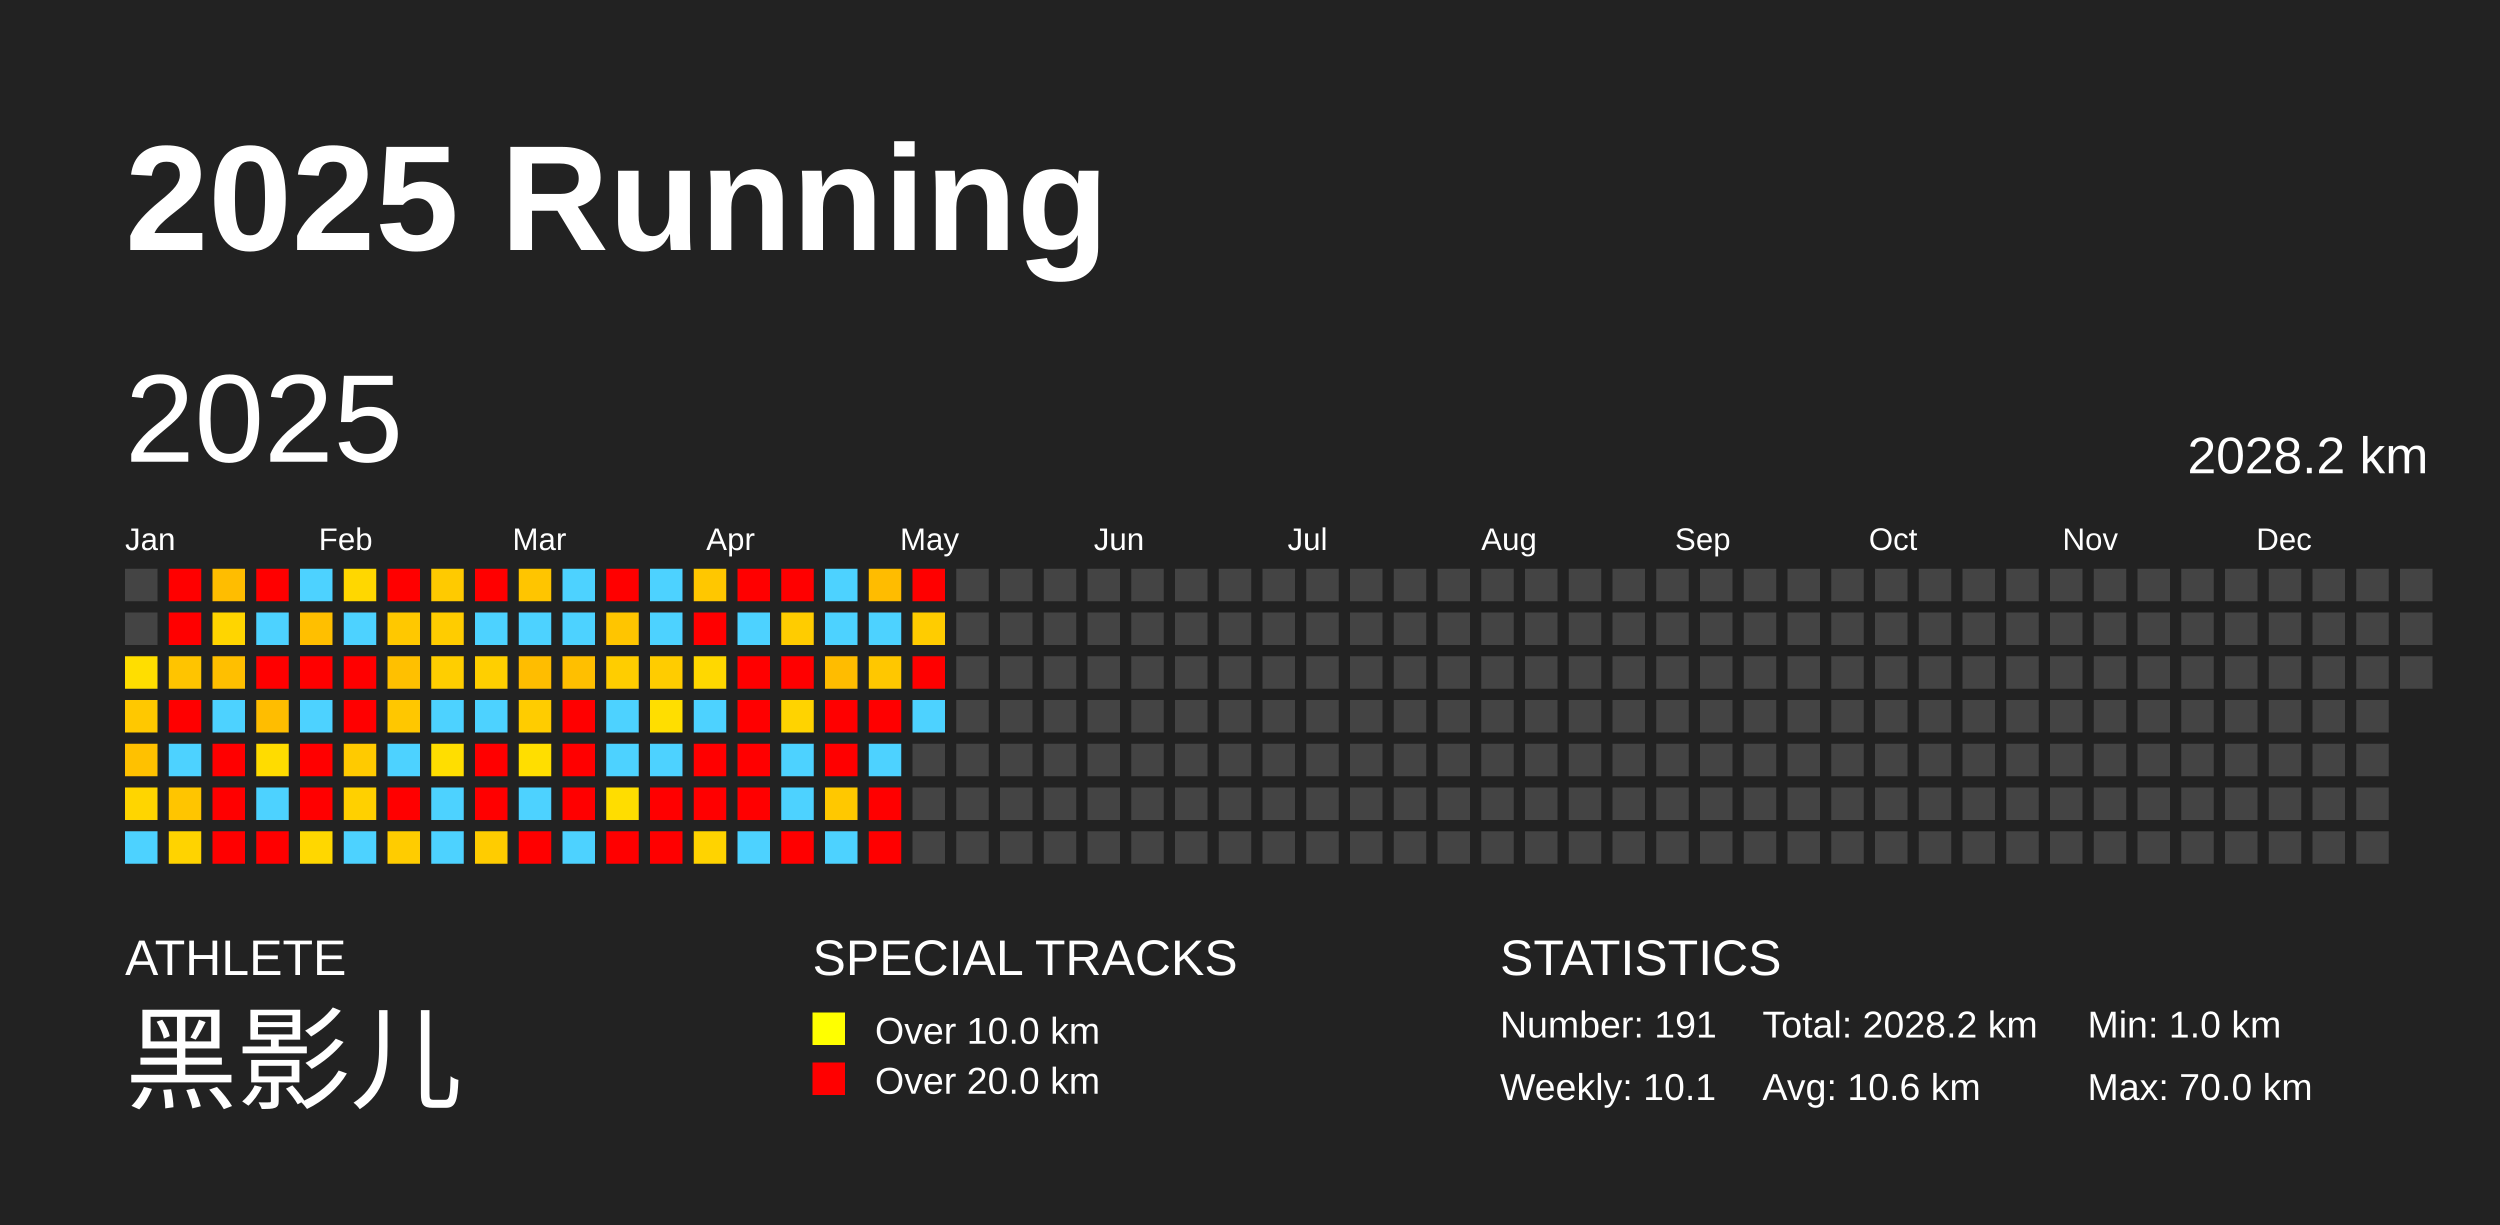
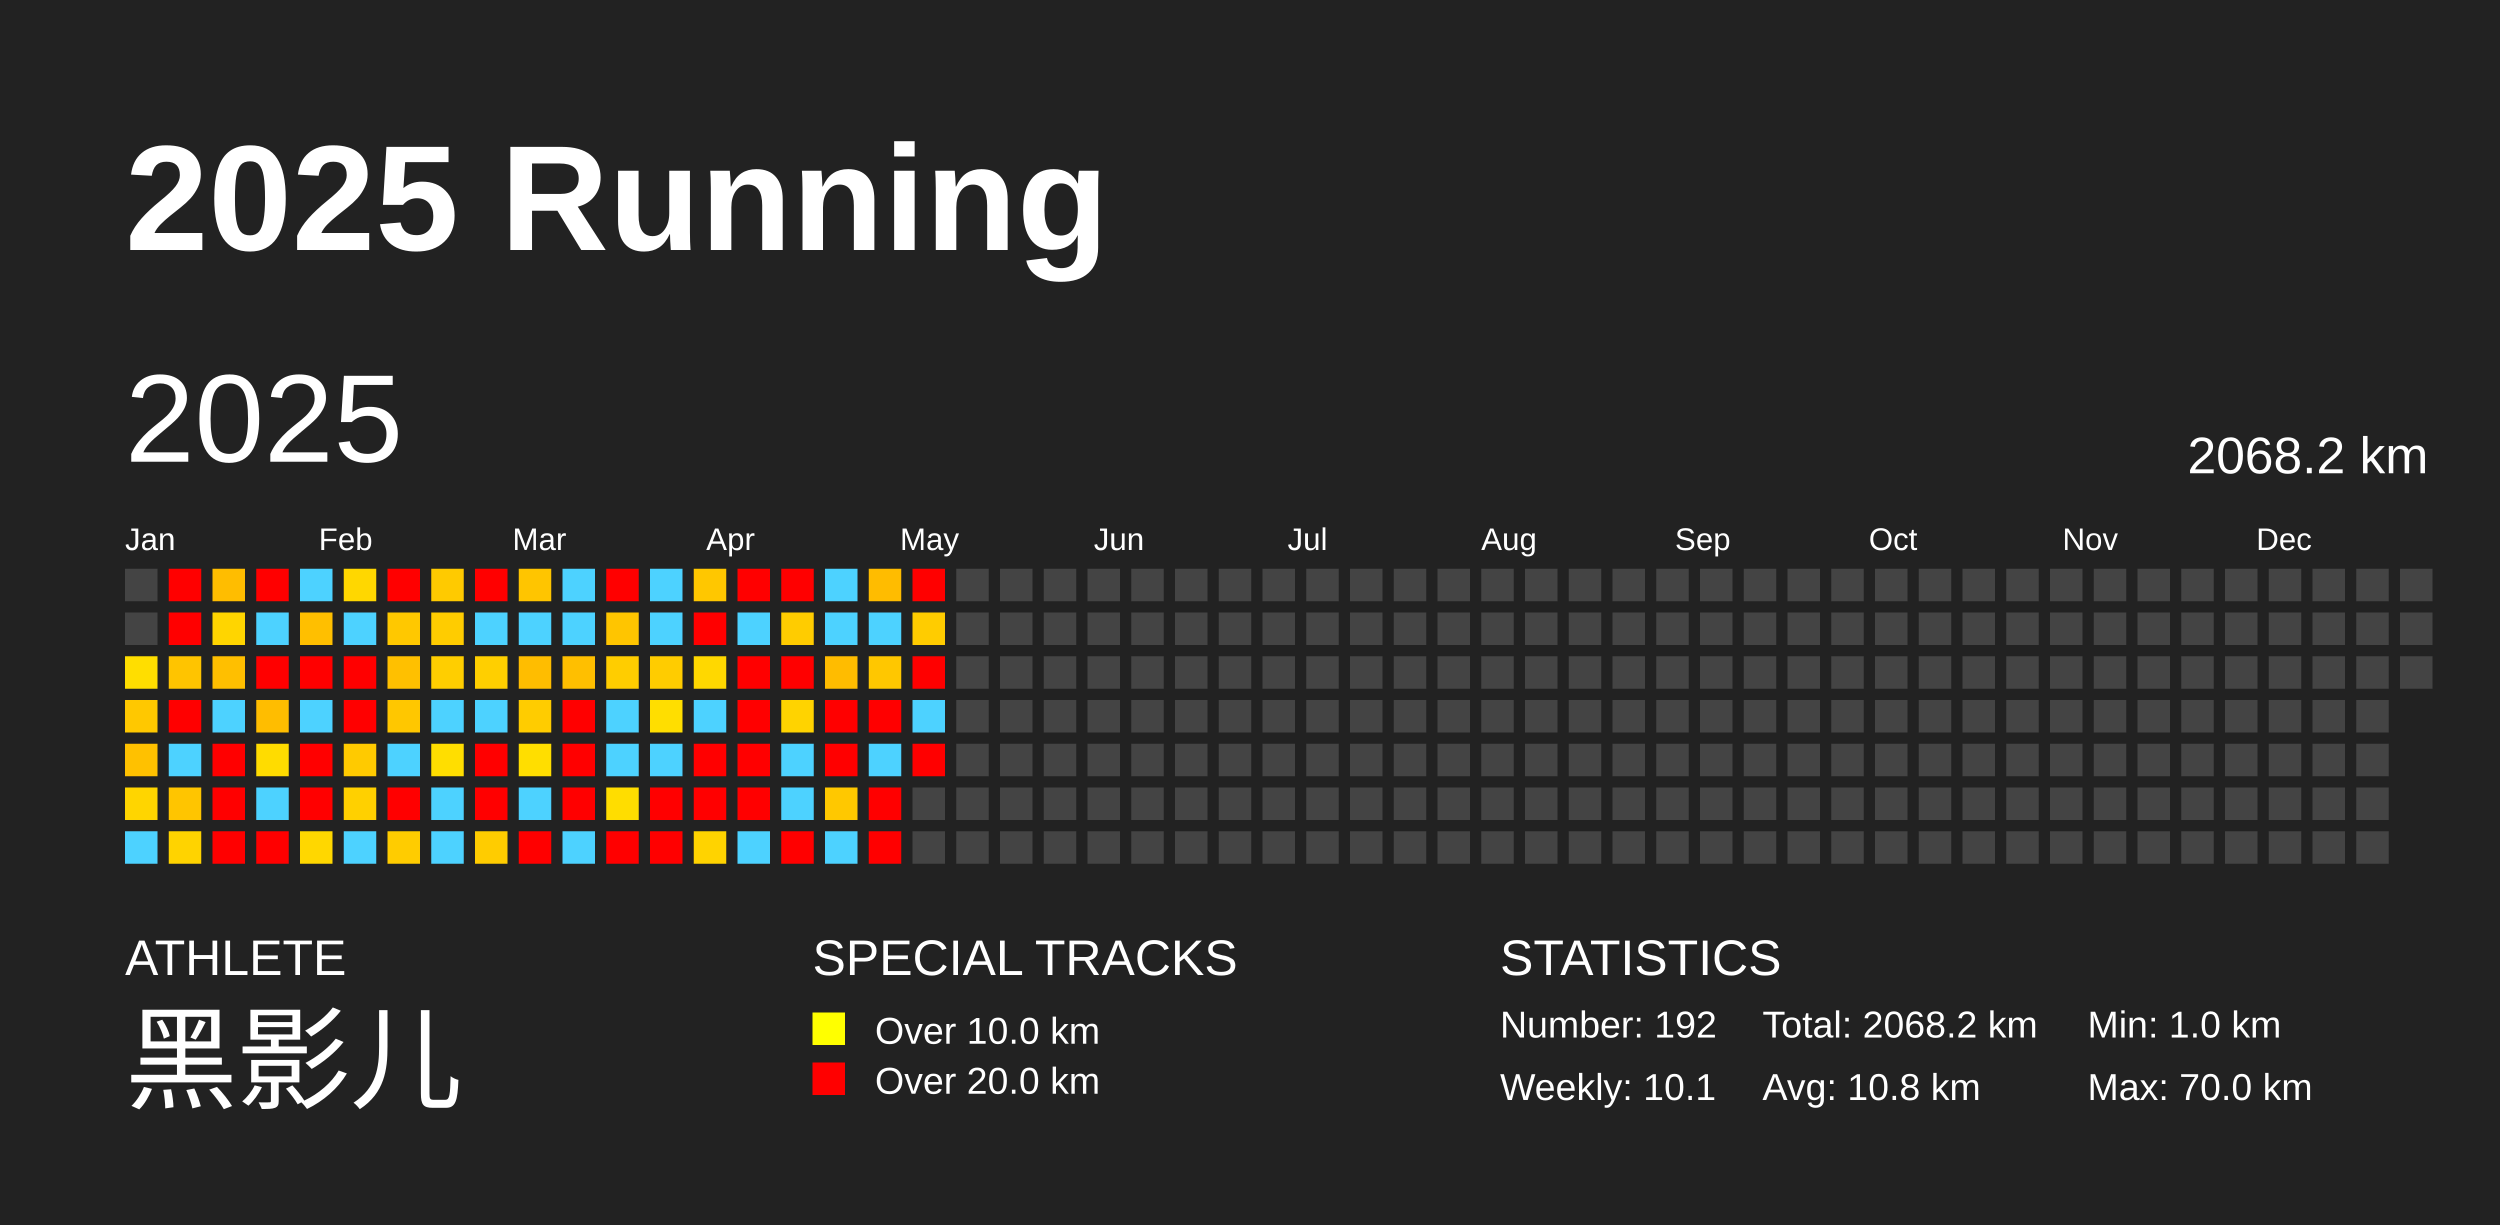
<svg xmlns="http://www.w3.org/2000/svg" baseProfile="full" height="98mm" version="1.1" viewBox="0,0,200,98" width="200mm">
  <defs />
  <rect fill="#222222" height="98" width="200" x="0" y="0" />
  <text fill="#FFFFFF" style="font-size:12px; font-family:Arial; font-weight:bold;" x="10" y="20">2025 Running</text>
  <text fill="#FFFFFF" style="font-size:4px; font-family:Arial" x="10" y="78">ATHLETE</text>
  <text fill="#FFFFFF" style="font-size:9px; font-family:Arial" x="10" y="88">黑影儿</text>
  <text fill="#FFFFFF" style="font-size:4px; font-family:Arial" x="65" y="78">SPECIAL TRACKS</text>
  <rect fill="yellow" height="2.6" width="2.6" x="65" y="81" />
  <text fill="#FFFFFF" style="font-size:3px; font-family:Arial" x="70" y="83.5">Over 10.0 km</text>
  <rect fill="red" height="2.6" width="2.6" x="65" y="85" />
  <text fill="#FFFFFF" style="font-size:3px; font-family:Arial" x="70" y="87.5">Over 20.0 km</text>
  <text fill="#FFFFFF" style="font-size:4px; font-family:Arial" x="120" y="78">STATISTICS</text>
-   <text fill="#FFFFFF" style="font-size:3px; font-family:Arial" x="120" y="83">Number: 191</text>
+   <text fill="#FFFFFF" style="font-size:3px; font-family:Arial" x="120" y="83">Number: 192</text>
  <text fill="#FFFFFF" style="font-size:3px; font-family:Arial" x="120" y="88">Weekly: 10.1</text>
-   <text fill="#FFFFFF" style="font-size:3px; font-family:Arial" x="141" y="83">Total: 2028.2 km</text>
-   <text fill="#FFFFFF" style="font-size:3px; font-family:Arial" x="141" y="88">Avg: 10.6 km</text>
+   <text fill="#FFFFFF" style="font-size:3px; font-family:Arial" x="141" y="83">Total: 2068.2 km</text>
+   <text fill="#FFFFFF" style="font-size:3px; font-family:Arial" x="141" y="88">Avg: 10.8 km</text>
  <text fill="#FFFFFF" style="font-size:3px; font-family:Arial" x="167" y="83">Min: 1.0 km</text>
  <text fill="#FFFFFF" style="font-size:3px; font-family:Arial" x="167" y="88">Max: 70.0 km</text>
  <text dominant-baseline="hanging" fill="#FFFFFF" style="font-size:10.0px; font-family:Arial;" x="10" y="30">2025</text>
-   <text dominant-baseline="hanging" fill="#FFFFFF" style="font-size:4.125px; font-family:Arial;" x="175" y="35">2028.2 km</text>
+   <text dominant-baseline="hanging" fill="#FFFFFF" style="font-size:4.125px; font-family:Arial;" x="175" y="35">2068.2 km</text>
  <text fill="#FFFFFF" style="font-size:2.5px; font-family:Arial" x="10.0" y="44">Jan</text>
  <text fill="#FFFFFF" style="font-size:2.5px; font-family:Arial" x="25.5" y="44">Feb</text>
  <text fill="#FFFFFF" style="font-size:2.5px; font-family:Arial" x="41.0" y="44">Mar</text>
  <text fill="#FFFFFF" style="font-size:2.5px; font-family:Arial" x="56.5" y="44">Apr</text>
  <text fill="#FFFFFF" style="font-size:2.5px; font-family:Arial" x="72.0" y="44">May</text>
  <text fill="#FFFFFF" style="font-size:2.5px; font-family:Arial" x="87.5" y="44">Jun</text>
  <text fill="#FFFFFF" style="font-size:2.5px; font-family:Arial" x="103.0" y="44">Jul</text>
  <text fill="#FFFFFF" style="font-size:2.5px; font-family:Arial" x="118.5" y="44">Aug</text>
  <text fill="#FFFFFF" style="font-size:2.5px; font-family:Arial" x="134.0" y="44">Sep</text>
  <text fill="#FFFFFF" style="font-size:2.5px; font-family:Arial" x="149.5" y="44">Oct</text>
  <text fill="#FFFFFF" style="font-size:2.5px; font-family:Arial" x="165.0" y="44">Nov</text>
  <text fill="#FFFFFF" style="font-size:2.5px; font-family:Arial" x="180.5" y="44">Dec</text>
  <rect fill="#444444" height="2.6" width="2.6" x="10.0" y="45.5" />
  <rect fill="#444444" height="2.6" width="2.6" x="10.0" y="49.0" />
  <rect fill="#ffde00" height="2.6" width="2.6" x="10.0" y="52.5" />
  <rect fill="#ffc800" height="2.6" width="2.6" x="10.0" y="56.0" />
  <rect fill="#ffc100" height="2.6" width="2.6" x="10.0" y="59.5" />
  <rect fill="#ffd500" height="2.6" width="2.6" x="10.0" y="63.0" />
  <rect fill="#4dd2ff" height="2.6" width="2.6" x="10.0" y="66.5" />
  <rect fill="red" height="2.6" width="2.6" x="13.5" y="45.5" />
  <rect fill="red" height="2.6" width="2.6" x="13.5" y="49.0" />
  <rect fill="#ffc400" height="2.6" width="2.6" x="13.5" y="52.5" />
  <rect fill="red" height="2.6" width="2.6" x="13.5" y="56.0" />
  <rect fill="#4dd2ff" height="2.6" width="2.6" x="13.5" y="59.5" />
  <rect fill="#ffc500" height="2.6" width="2.6" x="13.5" y="63.0" />
  <rect fill="#ffd300" height="2.6" width="2.6" x="13.5" y="66.5" />
  <rect fill="#ffbd00" height="2.6" width="2.6" x="17.0" y="45.5" />
  <rect fill="#ffd500" height="2.6" width="2.6" x="17.0" y="49.0" />
  <rect fill="#ffbf00" height="2.6" width="2.6" x="17.0" y="52.5" />
  <rect fill="#4dd2ff" height="2.6" width="2.6" x="17.0" y="56.0" />
  <rect fill="red" height="2.6" width="2.6" x="17.0" y="59.5" />
  <rect fill="red" height="2.6" width="2.6" x="17.0" y="63.0" />
  <rect fill="red" height="2.6" width="2.6" x="17.0" y="66.5" />
  <rect fill="red" height="2.6" width="2.6" x="20.5" y="45.5" />
  <rect fill="#4dd2ff" height="2.6" width="2.6" x="20.5" y="49.0" />
  <rect fill="red" height="2.6" width="2.6" x="20.5" y="52.5" />
  <rect fill="#ffbd00" height="2.6" width="2.6" x="20.5" y="56.0" />
  <rect fill="#ffdc00" height="2.6" width="2.6" x="20.5" y="59.5" />
  <rect fill="#4dd2ff" height="2.6" width="2.6" x="20.5" y="63.0" />
  <rect fill="red" height="2.6" width="2.6" x="20.5" y="66.5" />
  <rect fill="#4dd2ff" height="2.6" width="2.6" x="24.0" y="45.5" />
  <rect fill="#ffbf00" height="2.6" width="2.6" x="24.0" y="49.0" />
  <rect fill="red" height="2.6" width="2.6" x="24.0" y="52.5" />
  <rect fill="#4dd2ff" height="2.6" width="2.6" x="24.0" y="56.0" />
  <rect fill="red" height="2.6" width="2.6" x="24.0" y="59.5" />
  <rect fill="red" height="2.6" width="2.6" x="24.0" y="63.0" />
  <rect fill="#ffd700" height="2.6" width="2.6" x="24.0" y="66.5" />
  <rect fill="#ffd700" height="2.6" width="2.6" x="27.5" y="45.5" />
  <rect fill="#4dd2ff" height="2.6" width="2.6" x="27.5" y="49.0" />
  <rect fill="red" height="2.6" width="2.6" x="27.5" y="52.5" />
  <rect fill="red" height="2.6" width="2.6" x="27.5" y="56.0" />
  <rect fill="#ffca00" height="2.6" width="2.6" x="27.5" y="59.5" />
  <rect fill="#ffd000" height="2.6" width="2.6" x="27.5" y="63.0" />
  <rect fill="#4dd2ff" height="2.6" width="2.6" x="27.5" y="66.5" />
  <rect fill="red" height="2.6" width="2.6" x="31.0" y="45.5" />
  <rect fill="#ffc800" height="2.6" width="2.6" x="31.0" y="49.0" />
  <rect fill="#ffc000" height="2.6" width="2.6" x="31.0" y="52.5" />
  <rect fill="#ffc700" height="2.6" width="2.6" x="31.0" y="56.0" />
  <rect fill="#4dd2ff" height="2.6" width="2.6" x="31.0" y="59.5" />
  <rect fill="red" height="2.6" width="2.6" x="31.0" y="63.0" />
  <rect fill="#ffcc00" height="2.6" width="2.6" x="31.0" y="66.5" />
  <rect fill="#ffca00" height="2.6" width="2.6" x="34.5" y="45.5" />
  <rect fill="#ffcc00" height="2.6" width="2.6" x="34.5" y="49.0" />
  <rect fill="#ffce00" height="2.6" width="2.6" x="34.5" y="52.5" />
  <rect fill="#4dd2ff" height="2.6" width="2.6" x="34.5" y="56.0" />
  <rect fill="#ffde00" height="2.6" width="2.6" x="34.5" y="59.5" />
  <rect fill="#4dd2ff" height="2.6" width="2.6" x="34.5" y="63.0" />
  <rect fill="#4dd2ff" height="2.6" width="2.6" x="34.5" y="66.5" />
  <rect fill="red" height="2.6" width="2.6" x="38.0" y="45.5" />
  <rect fill="#4dd2ff" height="2.6" width="2.6" x="38.0" y="49.0" />
  <rect fill="#ffcf00" height="2.6" width="2.6" x="38.0" y="52.5" />
  <rect fill="#4dd2ff" height="2.6" width="2.6" x="38.0" y="56.0" />
  <rect fill="red" height="2.6" width="2.6" x="38.0" y="59.5" />
  <rect fill="red" height="2.6" width="2.6" x="38.0" y="63.0" />
  <rect fill="#ffcc00" height="2.6" width="2.6" x="38.0" y="66.5" />
  <rect fill="#ffc500" height="2.6" width="2.6" x="41.5" y="45.5" />
  <rect fill="#4dd2ff" height="2.6" width="2.6" x="41.5" y="49.0" />
  <rect fill="#ffbd00" height="2.6" width="2.6" x="41.5" y="52.5" />
  <rect fill="#ffcc00" height="2.6" width="2.6" x="41.5" y="56.0" />
  <rect fill="#ffde00" height="2.6" width="2.6" x="41.5" y="59.5" />
  <rect fill="#4dd2ff" height="2.6" width="2.6" x="41.5" y="63.0" />
  <rect fill="red" height="2.6" width="2.6" x="41.5" y="66.5" />
  <rect fill="#4dd2ff" height="2.6" width="2.6" x="45.0" y="45.5" />
  <rect fill="#4dd2ff" height="2.6" width="2.6" x="45.0" y="49.0" />
  <rect fill="#ffbf00" height="2.6" width="2.6" x="45.0" y="52.5" />
  <rect fill="red" height="2.6" width="2.6" x="45.0" y="56.0" />
  <rect fill="red" height="2.6" width="2.6" x="45.0" y="59.5" />
  <rect fill="red" height="2.6" width="2.6" x="45.0" y="63.0" />
  <rect fill="#4dd2ff" height="2.6" width="2.6" x="45.0" y="66.5" />
  <rect fill="red" height="2.6" width="2.6" x="48.5" y="45.5" />
  <rect fill="#ffc500" height="2.6" width="2.6" x="48.5" y="49.0" />
  <rect fill="#ffcd00" height="2.6" width="2.6" x="48.5" y="52.5" />
  <rect fill="#4dd2ff" height="2.6" width="2.6" x="48.5" y="56.0" />
  <rect fill="#4dd2ff" height="2.6" width="2.6" x="48.5" y="59.5" />
  <rect fill="#ffdd00" height="2.6" width="2.6" x="48.5" y="63.0" />
  <rect fill="red" height="2.6" width="2.6" x="48.5" y="66.5" />
  <rect fill="#4dd2ff" height="2.6" width="2.6" x="52.0" y="45.5" />
  <rect fill="#4dd2ff" height="2.6" width="2.6" x="52.0" y="49.0" />
  <rect fill="#ffcc00" height="2.6" width="2.6" x="52.0" y="52.5" />
  <rect fill="#ffde00" height="2.6" width="2.6" x="52.0" y="56.0" />
  <rect fill="#4dd2ff" height="2.6" width="2.6" x="52.0" y="59.5" />
  <rect fill="red" height="2.6" width="2.6" x="52.0" y="63.0" />
  <rect fill="red" height="2.6" width="2.6" x="52.0" y="66.5" />
  <rect fill="#ffc700" height="2.6" width="2.6" x="55.5" y="45.5" />
  <rect fill="red" height="2.6" width="2.6" x="55.5" y="49.0" />
  <rect fill="#ffd800" height="2.6" width="2.6" x="55.5" y="52.5" />
  <rect fill="#4dd2ff" height="2.6" width="2.6" x="55.5" y="56.0" />
  <rect fill="red" height="2.6" width="2.6" x="55.5" y="59.5" />
  <rect fill="red" height="2.6" width="2.6" x="55.5" y="63.0" />
  <rect fill="#ffd300" height="2.6" width="2.6" x="55.5" y="66.5" />
  <rect fill="red" height="2.6" width="2.6" x="59.0" y="45.5" />
  <rect fill="#4dd2ff" height="2.6" width="2.6" x="59.0" y="49.0" />
  <rect fill="red" height="2.6" width="2.6" x="59.0" y="52.5" />
  <rect fill="red" height="2.6" width="2.6" x="59.0" y="56.0" />
  <rect fill="red" height="2.6" width="2.6" x="59.0" y="59.5" />
  <rect fill="red" height="2.6" width="2.6" x="59.0" y="63.0" />
  <rect fill="#4dd2ff" height="2.6" width="2.6" x="59.0" y="66.5" />
  <rect fill="red" height="2.6" width="2.6" x="62.5" y="45.5" />
  <rect fill="#ffcc00" height="2.6" width="2.6" x="62.5" y="49.0" />
  <rect fill="red" height="2.6" width="2.6" x="62.5" y="52.5" />
  <rect fill="#ffd300" height="2.6" width="2.6" x="62.5" y="56.0" />
  <rect fill="#4dd2ff" height="2.6" width="2.6" x="62.5" y="59.5" />
  <rect fill="#4dd2ff" height="2.6" width="2.6" x="62.5" y="63.0" />
  <rect fill="red" height="2.6" width="2.6" x="62.5" y="66.5" />
  <rect fill="#4dd2ff" height="2.6" width="2.6" x="66.0" y="45.5" />
  <rect fill="#4dd2ff" height="2.6" width="2.6" x="66.0" y="49.0" />
  <rect fill="#ffbc00" height="2.6" width="2.6" x="66.0" y="52.5" />
  <rect fill="red" height="2.6" width="2.6" x="66.0" y="56.0" />
  <rect fill="red" height="2.6" width="2.6" x="66.0" y="59.5" />
  <rect fill="#ffc800" height="2.6" width="2.6" x="66.0" y="63.0" />
  <rect fill="#4dd2ff" height="2.6" width="2.6" x="66.0" y="66.5" />
  <rect fill="#ffbc00" height="2.6" width="2.6" x="69.5" y="45.5" />
  <rect fill="#4dd2ff" height="2.6" width="2.6" x="69.5" y="49.0" />
  <rect fill="#ffc700" height="2.6" width="2.6" x="69.5" y="52.5" />
  <rect fill="red" height="2.6" width="2.6" x="69.5" y="56.0" />
  <rect fill="#4dd2ff" height="2.6" width="2.6" x="69.5" y="59.5" />
  <rect fill="red" height="2.6" width="2.6" x="69.5" y="63.0" />
  <rect fill="red" height="2.6" width="2.6" x="69.5" y="66.5" />
  <rect fill="red" height="2.6" width="2.6" x="73.0" y="45.5" />
  <rect fill="#ffcc00" height="2.6" width="2.6" x="73.0" y="49.0" />
  <rect fill="red" height="2.6" width="2.6" x="73.0" y="52.5" />
  <rect fill="#4dd2ff" height="2.6" width="2.6" x="73.0" y="56.0" />
-   <rect fill="#444444" height="2.6" width="2.6" x="73.0" y="59.5" />
+   <rect fill="red" height="2.6" width="2.6" x="73.0" y="59.5" />
  <rect fill="#444444" height="2.6" width="2.6" x="73.0" y="63.0" />
  <rect fill="#444444" height="2.6" width="2.6" x="73.0" y="66.5" />
  <rect fill="#444444" height="2.6" width="2.6" x="76.5" y="45.5" />
  <rect fill="#444444" height="2.6" width="2.6" x="76.5" y="49.0" />
  <rect fill="#444444" height="2.6" width="2.6" x="76.5" y="52.5" />
  <rect fill="#444444" height="2.6" width="2.6" x="76.5" y="56.0" />
  <rect fill="#444444" height="2.6" width="2.6" x="76.5" y="59.5" />
  <rect fill="#444444" height="2.6" width="2.6" x="76.5" y="63.0" />
  <rect fill="#444444" height="2.6" width="2.6" x="76.5" y="66.5" />
  <rect fill="#444444" height="2.6" width="2.6" x="80.0" y="45.5" />
  <rect fill="#444444" height="2.6" width="2.6" x="80.0" y="49.0" />
  <rect fill="#444444" height="2.6" width="2.6" x="80.0" y="52.5" />
  <rect fill="#444444" height="2.6" width="2.6" x="80.0" y="56.0" />
  <rect fill="#444444" height="2.6" width="2.6" x="80.0" y="59.5" />
  <rect fill="#444444" height="2.6" width="2.6" x="80.0" y="63.0" />
  <rect fill="#444444" height="2.6" width="2.6" x="80.0" y="66.5" />
  <rect fill="#444444" height="2.6" width="2.6" x="83.5" y="45.5" />
  <rect fill="#444444" height="2.6" width="2.6" x="83.5" y="49.0" />
  <rect fill="#444444" height="2.6" width="2.6" x="83.5" y="52.5" />
  <rect fill="#444444" height="2.6" width="2.6" x="83.5" y="56.0" />
  <rect fill="#444444" height="2.6" width="2.6" x="83.5" y="59.5" />
  <rect fill="#444444" height="2.6" width="2.6" x="83.5" y="63.0" />
  <rect fill="#444444" height="2.6" width="2.6" x="83.5" y="66.5" />
  <rect fill="#444444" height="2.6" width="2.6" x="87.0" y="45.5" />
  <rect fill="#444444" height="2.6" width="2.6" x="87.0" y="49.0" />
  <rect fill="#444444" height="2.6" width="2.6" x="87.0" y="52.5" />
  <rect fill="#444444" height="2.6" width="2.6" x="87.0" y="56.0" />
  <rect fill="#444444" height="2.6" width="2.6" x="87.0" y="59.5" />
  <rect fill="#444444" height="2.6" width="2.6" x="87.0" y="63.0" />
  <rect fill="#444444" height="2.6" width="2.6" x="87.0" y="66.5" />
  <rect fill="#444444" height="2.6" width="2.6" x="90.5" y="45.5" />
  <rect fill="#444444" height="2.6" width="2.6" x="90.5" y="49.0" />
  <rect fill="#444444" height="2.6" width="2.6" x="90.5" y="52.5" />
  <rect fill="#444444" height="2.6" width="2.6" x="90.5" y="56.0" />
  <rect fill="#444444" height="2.6" width="2.6" x="90.5" y="59.5" />
  <rect fill="#444444" height="2.6" width="2.6" x="90.5" y="63.0" />
  <rect fill="#444444" height="2.6" width="2.6" x="90.5" y="66.5" />
  <rect fill="#444444" height="2.6" width="2.6" x="94.0" y="45.5" />
  <rect fill="#444444" height="2.6" width="2.6" x="94.0" y="49.0" />
  <rect fill="#444444" height="2.6" width="2.6" x="94.0" y="52.5" />
  <rect fill="#444444" height="2.6" width="2.6" x="94.0" y="56.0" />
  <rect fill="#444444" height="2.6" width="2.6" x="94.0" y="59.5" />
  <rect fill="#444444" height="2.6" width="2.6" x="94.0" y="63.0" />
  <rect fill="#444444" height="2.6" width="2.6" x="94.0" y="66.5" />
  <rect fill="#444444" height="2.6" width="2.6" x="97.5" y="45.5" />
  <rect fill="#444444" height="2.6" width="2.6" x="97.5" y="49.0" />
  <rect fill="#444444" height="2.6" width="2.6" x="97.5" y="52.5" />
  <rect fill="#444444" height="2.6" width="2.6" x="97.5" y="56.0" />
  <rect fill="#444444" height="2.6" width="2.6" x="97.5" y="59.5" />
  <rect fill="#444444" height="2.6" width="2.6" x="97.5" y="63.0" />
  <rect fill="#444444" height="2.6" width="2.6" x="97.5" y="66.5" />
  <rect fill="#444444" height="2.6" width="2.6" x="101.0" y="45.5" />
  <rect fill="#444444" height="2.6" width="2.6" x="101.0" y="49.0" />
  <rect fill="#444444" height="2.6" width="2.6" x="101.0" y="52.5" />
  <rect fill="#444444" height="2.6" width="2.6" x="101.0" y="56.0" />
  <rect fill="#444444" height="2.6" width="2.6" x="101.0" y="59.5" />
  <rect fill="#444444" height="2.6" width="2.6" x="101.0" y="63.0" />
  <rect fill="#444444" height="2.6" width="2.6" x="101.0" y="66.5" />
  <rect fill="#444444" height="2.6" width="2.6" x="104.5" y="45.5" />
  <rect fill="#444444" height="2.6" width="2.6" x="104.5" y="49.0" />
  <rect fill="#444444" height="2.6" width="2.6" x="104.5" y="52.5" />
  <rect fill="#444444" height="2.6" width="2.6" x="104.5" y="56.0" />
  <rect fill="#444444" height="2.6" width="2.6" x="104.5" y="59.5" />
  <rect fill="#444444" height="2.6" width="2.6" x="104.5" y="63.0" />
  <rect fill="#444444" height="2.6" width="2.6" x="104.5" y="66.5" />
  <rect fill="#444444" height="2.6" width="2.6" x="108.0" y="45.5" />
  <rect fill="#444444" height="2.6" width="2.6" x="108.0" y="49.0" />
  <rect fill="#444444" height="2.6" width="2.6" x="108.0" y="52.5" />
  <rect fill="#444444" height="2.6" width="2.6" x="108.0" y="56.0" />
  <rect fill="#444444" height="2.6" width="2.6" x="108.0" y="59.5" />
  <rect fill="#444444" height="2.6" width="2.6" x="108.0" y="63.0" />
  <rect fill="#444444" height="2.6" width="2.6" x="108.0" y="66.5" />
  <rect fill="#444444" height="2.6" width="2.6" x="111.5" y="45.5" />
  <rect fill="#444444" height="2.6" width="2.6" x="111.5" y="49.0" />
  <rect fill="#444444" height="2.6" width="2.6" x="111.5" y="52.5" />
  <rect fill="#444444" height="2.6" width="2.6" x="111.5" y="56.0" />
  <rect fill="#444444" height="2.6" width="2.6" x="111.5" y="59.5" />
  <rect fill="#444444" height="2.6" width="2.6" x="111.5" y="63.0" />
  <rect fill="#444444" height="2.6" width="2.6" x="111.5" y="66.5" />
  <rect fill="#444444" height="2.6" width="2.6" x="115.0" y="45.5" />
  <rect fill="#444444" height="2.6" width="2.6" x="115.0" y="49.0" />
  <rect fill="#444444" height="2.6" width="2.6" x="115.0" y="52.5" />
  <rect fill="#444444" height="2.6" width="2.6" x="115.0" y="56.0" />
  <rect fill="#444444" height="2.6" width="2.6" x="115.0" y="59.5" />
  <rect fill="#444444" height="2.6" width="2.6" x="115.0" y="63.0" />
  <rect fill="#444444" height="2.6" width="2.6" x="115.0" y="66.5" />
  <rect fill="#444444" height="2.6" width="2.6" x="118.5" y="45.5" />
  <rect fill="#444444" height="2.6" width="2.6" x="118.5" y="49.0" />
  <rect fill="#444444" height="2.6" width="2.6" x="118.5" y="52.5" />
  <rect fill="#444444" height="2.6" width="2.6" x="118.5" y="56.0" />
  <rect fill="#444444" height="2.6" width="2.6" x="118.5" y="59.5" />
  <rect fill="#444444" height="2.6" width="2.6" x="118.5" y="63.0" />
  <rect fill="#444444" height="2.6" width="2.6" x="118.5" y="66.5" />
  <rect fill="#444444" height="2.6" width="2.6" x="122.0" y="45.5" />
  <rect fill="#444444" height="2.6" width="2.6" x="122.0" y="49.0" />
  <rect fill="#444444" height="2.6" width="2.6" x="122.0" y="52.5" />
  <rect fill="#444444" height="2.6" width="2.6" x="122.0" y="56.0" />
  <rect fill="#444444" height="2.6" width="2.6" x="122.0" y="59.5" />
  <rect fill="#444444" height="2.6" width="2.6" x="122.0" y="63.0" />
  <rect fill="#444444" height="2.6" width="2.6" x="122.0" y="66.5" />
  <rect fill="#444444" height="2.6" width="2.6" x="125.5" y="45.5" />
  <rect fill="#444444" height="2.6" width="2.6" x="125.5" y="49.0" />
  <rect fill="#444444" height="2.6" width="2.6" x="125.5" y="52.5" />
  <rect fill="#444444" height="2.6" width="2.6" x="125.5" y="56.0" />
  <rect fill="#444444" height="2.6" width="2.6" x="125.5" y="59.5" />
  <rect fill="#444444" height="2.6" width="2.6" x="125.5" y="63.0" />
  <rect fill="#444444" height="2.6" width="2.6" x="125.5" y="66.5" />
  <rect fill="#444444" height="2.6" width="2.6" x="129.0" y="45.5" />
  <rect fill="#444444" height="2.6" width="2.6" x="129.0" y="49.0" />
  <rect fill="#444444" height="2.6" width="2.6" x="129.0" y="52.5" />
  <rect fill="#444444" height="2.6" width="2.6" x="129.0" y="56.0" />
  <rect fill="#444444" height="2.6" width="2.6" x="129.0" y="59.5" />
  <rect fill="#444444" height="2.6" width="2.6" x="129.0" y="63.0" />
  <rect fill="#444444" height="2.6" width="2.6" x="129.0" y="66.5" />
  <rect fill="#444444" height="2.6" width="2.6" x="132.5" y="45.5" />
  <rect fill="#444444" height="2.6" width="2.6" x="132.5" y="49.0" />
  <rect fill="#444444" height="2.6" width="2.6" x="132.5" y="52.5" />
  <rect fill="#444444" height="2.6" width="2.6" x="132.5" y="56.0" />
  <rect fill="#444444" height="2.6" width="2.6" x="132.5" y="59.5" />
  <rect fill="#444444" height="2.6" width="2.6" x="132.5" y="63.0" />
  <rect fill="#444444" height="2.6" width="2.6" x="132.5" y="66.5" />
  <rect fill="#444444" height="2.6" width="2.6" x="136.0" y="45.5" />
  <rect fill="#444444" height="2.6" width="2.6" x="136.0" y="49.0" />
  <rect fill="#444444" height="2.6" width="2.6" x="136.0" y="52.5" />
  <rect fill="#444444" height="2.6" width="2.6" x="136.0" y="56.0" />
  <rect fill="#444444" height="2.6" width="2.6" x="136.0" y="59.5" />
  <rect fill="#444444" height="2.6" width="2.6" x="136.0" y="63.0" />
  <rect fill="#444444" height="2.6" width="2.6" x="136.0" y="66.5" />
  <rect fill="#444444" height="2.6" width="2.6" x="139.5" y="45.5" />
  <rect fill="#444444" height="2.6" width="2.6" x="139.5" y="49.0" />
  <rect fill="#444444" height="2.6" width="2.6" x="139.5" y="52.5" />
  <rect fill="#444444" height="2.6" width="2.6" x="139.5" y="56.0" />
  <rect fill="#444444" height="2.6" width="2.6" x="139.5" y="59.5" />
  <rect fill="#444444" height="2.6" width="2.6" x="139.5" y="63.0" />
  <rect fill="#444444" height="2.6" width="2.6" x="139.5" y="66.5" />
  <rect fill="#444444" height="2.6" width="2.6" x="143.0" y="45.5" />
  <rect fill="#444444" height="2.6" width="2.6" x="143.0" y="49.0" />
  <rect fill="#444444" height="2.6" width="2.6" x="143.0" y="52.5" />
  <rect fill="#444444" height="2.6" width="2.6" x="143.0" y="56.0" />
  <rect fill="#444444" height="2.6" width="2.6" x="143.0" y="59.5" />
  <rect fill="#444444" height="2.6" width="2.6" x="143.0" y="63.0" />
  <rect fill="#444444" height="2.6" width="2.6" x="143.0" y="66.5" />
  <rect fill="#444444" height="2.6" width="2.6" x="146.5" y="45.5" />
  <rect fill="#444444" height="2.6" width="2.6" x="146.5" y="49.0" />
  <rect fill="#444444" height="2.6" width="2.6" x="146.5" y="52.5" />
  <rect fill="#444444" height="2.6" width="2.6" x="146.5" y="56.0" />
  <rect fill="#444444" height="2.6" width="2.6" x="146.5" y="59.5" />
  <rect fill="#444444" height="2.6" width="2.6" x="146.5" y="63.0" />
  <rect fill="#444444" height="2.6" width="2.6" x="146.5" y="66.5" />
  <rect fill="#444444" height="2.6" width="2.6" x="150.0" y="45.5" />
  <rect fill="#444444" height="2.6" width="2.6" x="150.0" y="49.0" />
  <rect fill="#444444" height="2.6" width="2.6" x="150.0" y="52.5" />
  <rect fill="#444444" height="2.6" width="2.6" x="150.0" y="56.0" />
  <rect fill="#444444" height="2.6" width="2.6" x="150.0" y="59.5" />
  <rect fill="#444444" height="2.6" width="2.6" x="150.0" y="63.0" />
  <rect fill="#444444" height="2.6" width="2.6" x="150.0" y="66.5" />
  <rect fill="#444444" height="2.6" width="2.6" x="153.5" y="45.5" />
  <rect fill="#444444" height="2.6" width="2.6" x="153.5" y="49.0" />
  <rect fill="#444444" height="2.6" width="2.6" x="153.5" y="52.5" />
  <rect fill="#444444" height="2.6" width="2.6" x="153.5" y="56.0" />
  <rect fill="#444444" height="2.6" width="2.6" x="153.5" y="59.5" />
  <rect fill="#444444" height="2.6" width="2.6" x="153.5" y="63.0" />
  <rect fill="#444444" height="2.6" width="2.6" x="153.5" y="66.5" />
  <rect fill="#444444" height="2.6" width="2.6" x="157.0" y="45.5" />
  <rect fill="#444444" height="2.6" width="2.6" x="157.0" y="49.0" />
  <rect fill="#444444" height="2.6" width="2.6" x="157.0" y="52.5" />
  <rect fill="#444444" height="2.6" width="2.6" x="157.0" y="56.0" />
  <rect fill="#444444" height="2.6" width="2.6" x="157.0" y="59.5" />
  <rect fill="#444444" height="2.6" width="2.6" x="157.0" y="63.0" />
  <rect fill="#444444" height="2.6" width="2.6" x="157.0" y="66.5" />
  <rect fill="#444444" height="2.6" width="2.6" x="160.5" y="45.5" />
  <rect fill="#444444" height="2.6" width="2.6" x="160.5" y="49.0" />
  <rect fill="#444444" height="2.6" width="2.6" x="160.5" y="52.5" />
  <rect fill="#444444" height="2.6" width="2.6" x="160.5" y="56.0" />
  <rect fill="#444444" height="2.6" width="2.6" x="160.5" y="59.5" />
  <rect fill="#444444" height="2.6" width="2.6" x="160.5" y="63.0" />
  <rect fill="#444444" height="2.6" width="2.6" x="160.5" y="66.5" />
  <rect fill="#444444" height="2.6" width="2.6" x="164.0" y="45.5" />
  <rect fill="#444444" height="2.6" width="2.6" x="164.0" y="49.0" />
  <rect fill="#444444" height="2.6" width="2.6" x="164.0" y="52.5" />
  <rect fill="#444444" height="2.6" width="2.6" x="164.0" y="56.0" />
  <rect fill="#444444" height="2.6" width="2.6" x="164.0" y="59.5" />
  <rect fill="#444444" height="2.6" width="2.6" x="164.0" y="63.0" />
  <rect fill="#444444" height="2.6" width="2.6" x="164.0" y="66.5" />
  <rect fill="#444444" height="2.6" width="2.6" x="167.5" y="45.5" />
  <rect fill="#444444" height="2.6" width="2.6" x="167.5" y="49.0" />
  <rect fill="#444444" height="2.6" width="2.6" x="167.5" y="52.5" />
  <rect fill="#444444" height="2.6" width="2.6" x="167.5" y="56.0" />
  <rect fill="#444444" height="2.6" width="2.6" x="167.5" y="59.5" />
  <rect fill="#444444" height="2.6" width="2.6" x="167.5" y="63.0" />
  <rect fill="#444444" height="2.6" width="2.6" x="167.5" y="66.5" />
  <rect fill="#444444" height="2.6" width="2.6" x="171.0" y="45.5" />
  <rect fill="#444444" height="2.6" width="2.6" x="171.0" y="49.0" />
  <rect fill="#444444" height="2.6" width="2.6" x="171.0" y="52.5" />
  <rect fill="#444444" height="2.6" width="2.6" x="171.0" y="56.0" />
  <rect fill="#444444" height="2.6" width="2.6" x="171.0" y="59.5" />
  <rect fill="#444444" height="2.6" width="2.6" x="171.0" y="63.0" />
  <rect fill="#444444" height="2.6" width="2.6" x="171.0" y="66.5" />
  <rect fill="#444444" height="2.6" width="2.6" x="174.5" y="45.5" />
  <rect fill="#444444" height="2.6" width="2.6" x="174.5" y="49.0" />
  <rect fill="#444444" height="2.6" width="2.6" x="174.5" y="52.5" />
  <rect fill="#444444" height="2.6" width="2.6" x="174.5" y="56.0" />
  <rect fill="#444444" height="2.6" width="2.6" x="174.5" y="59.5" />
  <rect fill="#444444" height="2.6" width="2.6" x="174.5" y="63.0" />
  <rect fill="#444444" height="2.6" width="2.6" x="174.5" y="66.5" />
  <rect fill="#444444" height="2.6" width="2.6" x="178.0" y="45.5" />
  <rect fill="#444444" height="2.6" width="2.6" x="178.0" y="49.0" />
  <rect fill="#444444" height="2.6" width="2.6" x="178.0" y="52.5" />
  <rect fill="#444444" height="2.6" width="2.6" x="178.0" y="56.0" />
  <rect fill="#444444" height="2.6" width="2.6" x="178.0" y="59.5" />
  <rect fill="#444444" height="2.6" width="2.6" x="178.0" y="63.0" />
  <rect fill="#444444" height="2.6" width="2.6" x="178.0" y="66.5" />
  <rect fill="#444444" height="2.6" width="2.6" x="181.5" y="45.5" />
  <rect fill="#444444" height="2.6" width="2.6" x="181.5" y="49.0" />
  <rect fill="#444444" height="2.6" width="2.6" x="181.5" y="52.5" />
  <rect fill="#444444" height="2.6" width="2.6" x="181.5" y="56.0" />
  <rect fill="#444444" height="2.6" width="2.6" x="181.5" y="59.5" />
  <rect fill="#444444" height="2.6" width="2.6" x="181.5" y="63.0" />
  <rect fill="#444444" height="2.6" width="2.6" x="181.5" y="66.5" />
  <rect fill="#444444" height="2.6" width="2.6" x="185.0" y="45.5" />
  <rect fill="#444444" height="2.6" width="2.6" x="185.0" y="49.0" />
  <rect fill="#444444" height="2.6" width="2.6" x="185.0" y="52.5" />
  <rect fill="#444444" height="2.6" width="2.6" x="185.0" y="56.0" />
  <rect fill="#444444" height="2.6" width="2.6" x="185.0" y="59.5" />
  <rect fill="#444444" height="2.6" width="2.6" x="185.0" y="63.0" />
  <rect fill="#444444" height="2.6" width="2.6" x="185.0" y="66.5" />
  <rect fill="#444444" height="2.6" width="2.6" x="188.5" y="45.5" />
  <rect fill="#444444" height="2.6" width="2.6" x="188.5" y="49.0" />
  <rect fill="#444444" height="2.6" width="2.6" x="188.5" y="52.5" />
  <rect fill="#444444" height="2.6" width="2.6" x="188.5" y="56.0" />
  <rect fill="#444444" height="2.6" width="2.6" x="188.5" y="59.5" />
  <rect fill="#444444" height="2.6" width="2.6" x="188.5" y="63.0" />
  <rect fill="#444444" height="2.6" width="2.6" x="188.5" y="66.5" />
  <rect fill="#444444" height="2.6" width="2.6" x="192.0" y="45.5" />
  <rect fill="#444444" height="2.6" width="2.6" x="192.0" y="49.0" />
  <rect fill="#444444" height="2.6" width="2.6" x="192.0" y="52.5" />
</svg>
